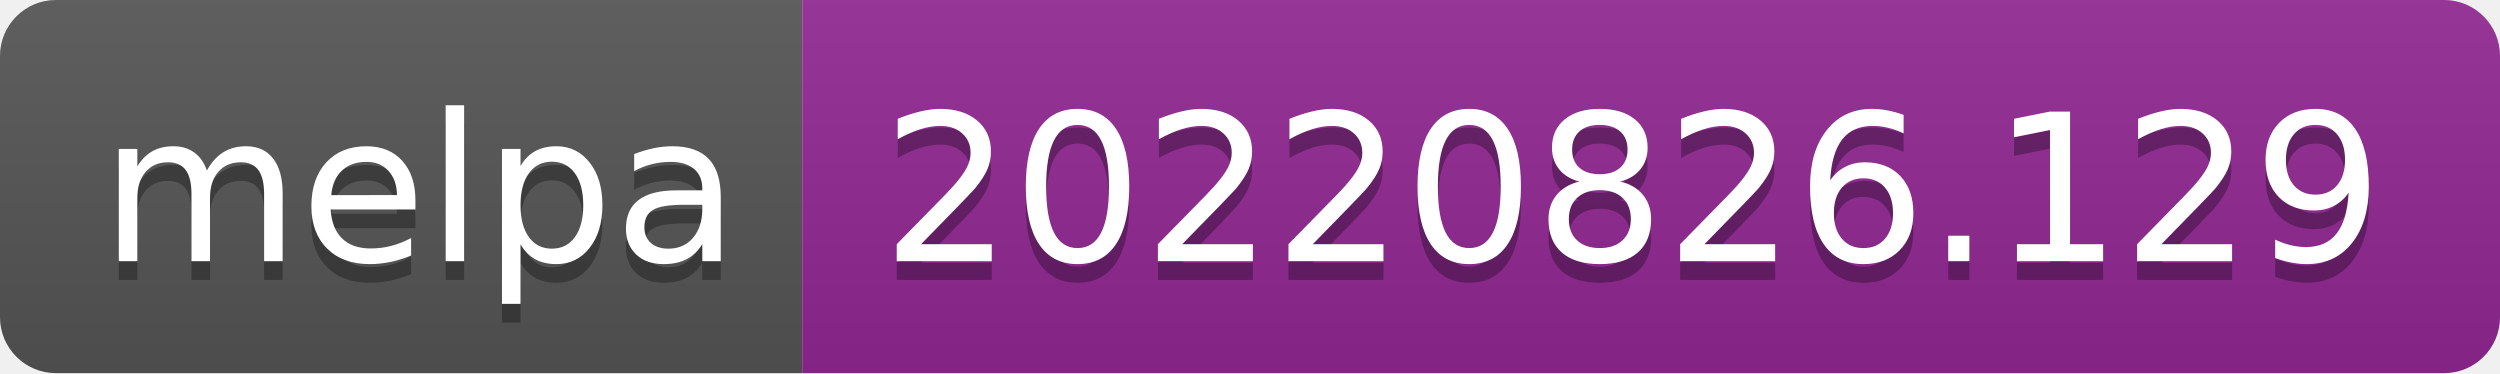
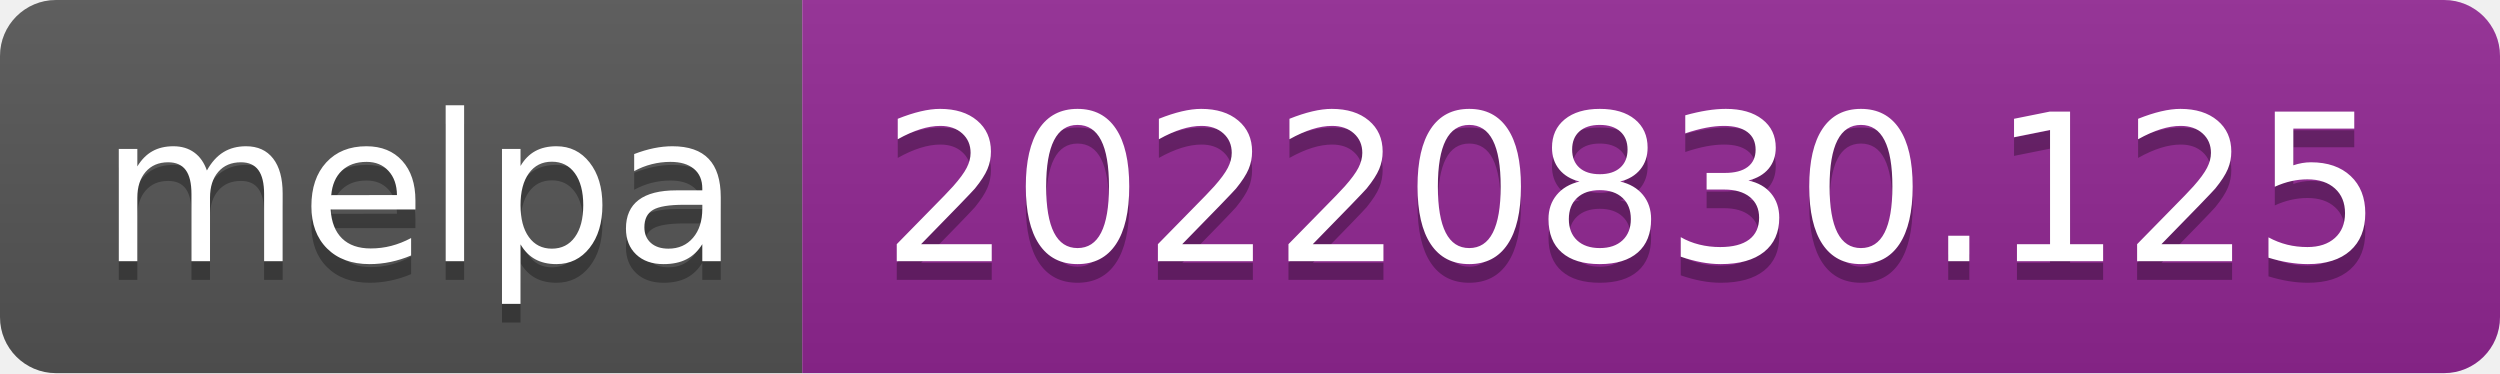
- <svg xmlns="http://www.w3.org/2000/svg" width="134" height="20" role="img" aria-label="melpa: 20220826.129">
+ <svg xmlns="http://www.w3.org/2000/svg" width="134" height="20" role="img" aria-label="melpa: 20220830.125">
  <linearGradient id="s" x2="0" y2="100%">
    <stop offset="0" stop-color="#bbb" stop-opacity=".1" />
    <stop offset="1" stop-opacity=".1" />
  </linearGradient>
  <clipPath id="r">
    <rect width="134" height="20" rx="3" fill="#fff" />
  </clipPath>
  <g clip-path="url(#r)">
    <rect width="43" height="20" fill="#555" />
    <rect x="43" width="91" height="20" fill="#922793" />
    <rect width="134" height="20" fill="url(#s)" />
  </g>
  <g fill="#fff" text-anchor="middle" font-family="Verdana,Geneva,DejaVu Sans,sans-serif" text-rendering="geometricPrecision" font-size="110">
    <text aria-hidden="true" x="225" y="150" fill="#010101" fill-opacity=".3" transform="scale(.1)" textLength="330">melpa</text>
    <text x="225" y="140" transform="scale(.1)" fill="#fff" textLength="330">melpa</text>
-     <text aria-hidden="true" x="875" y="150" fill="#010101" fill-opacity=".3" transform="scale(.1)" textLength="810">20220826.129</text>
-     <text x="875" y="140" transform="scale(.1)" fill="#fff" textLength="810">20220826.129</text>
+     <text aria-hidden="true" x="875" y="150" fill="#010101" fill-opacity=".3" transform="scale(.1)" textLength="810">20220830.125</text>
+     <text x="875" y="140" transform="scale(.1)" fill="#fff" textLength="810">20220830.125</text>
  </g>
</svg>
